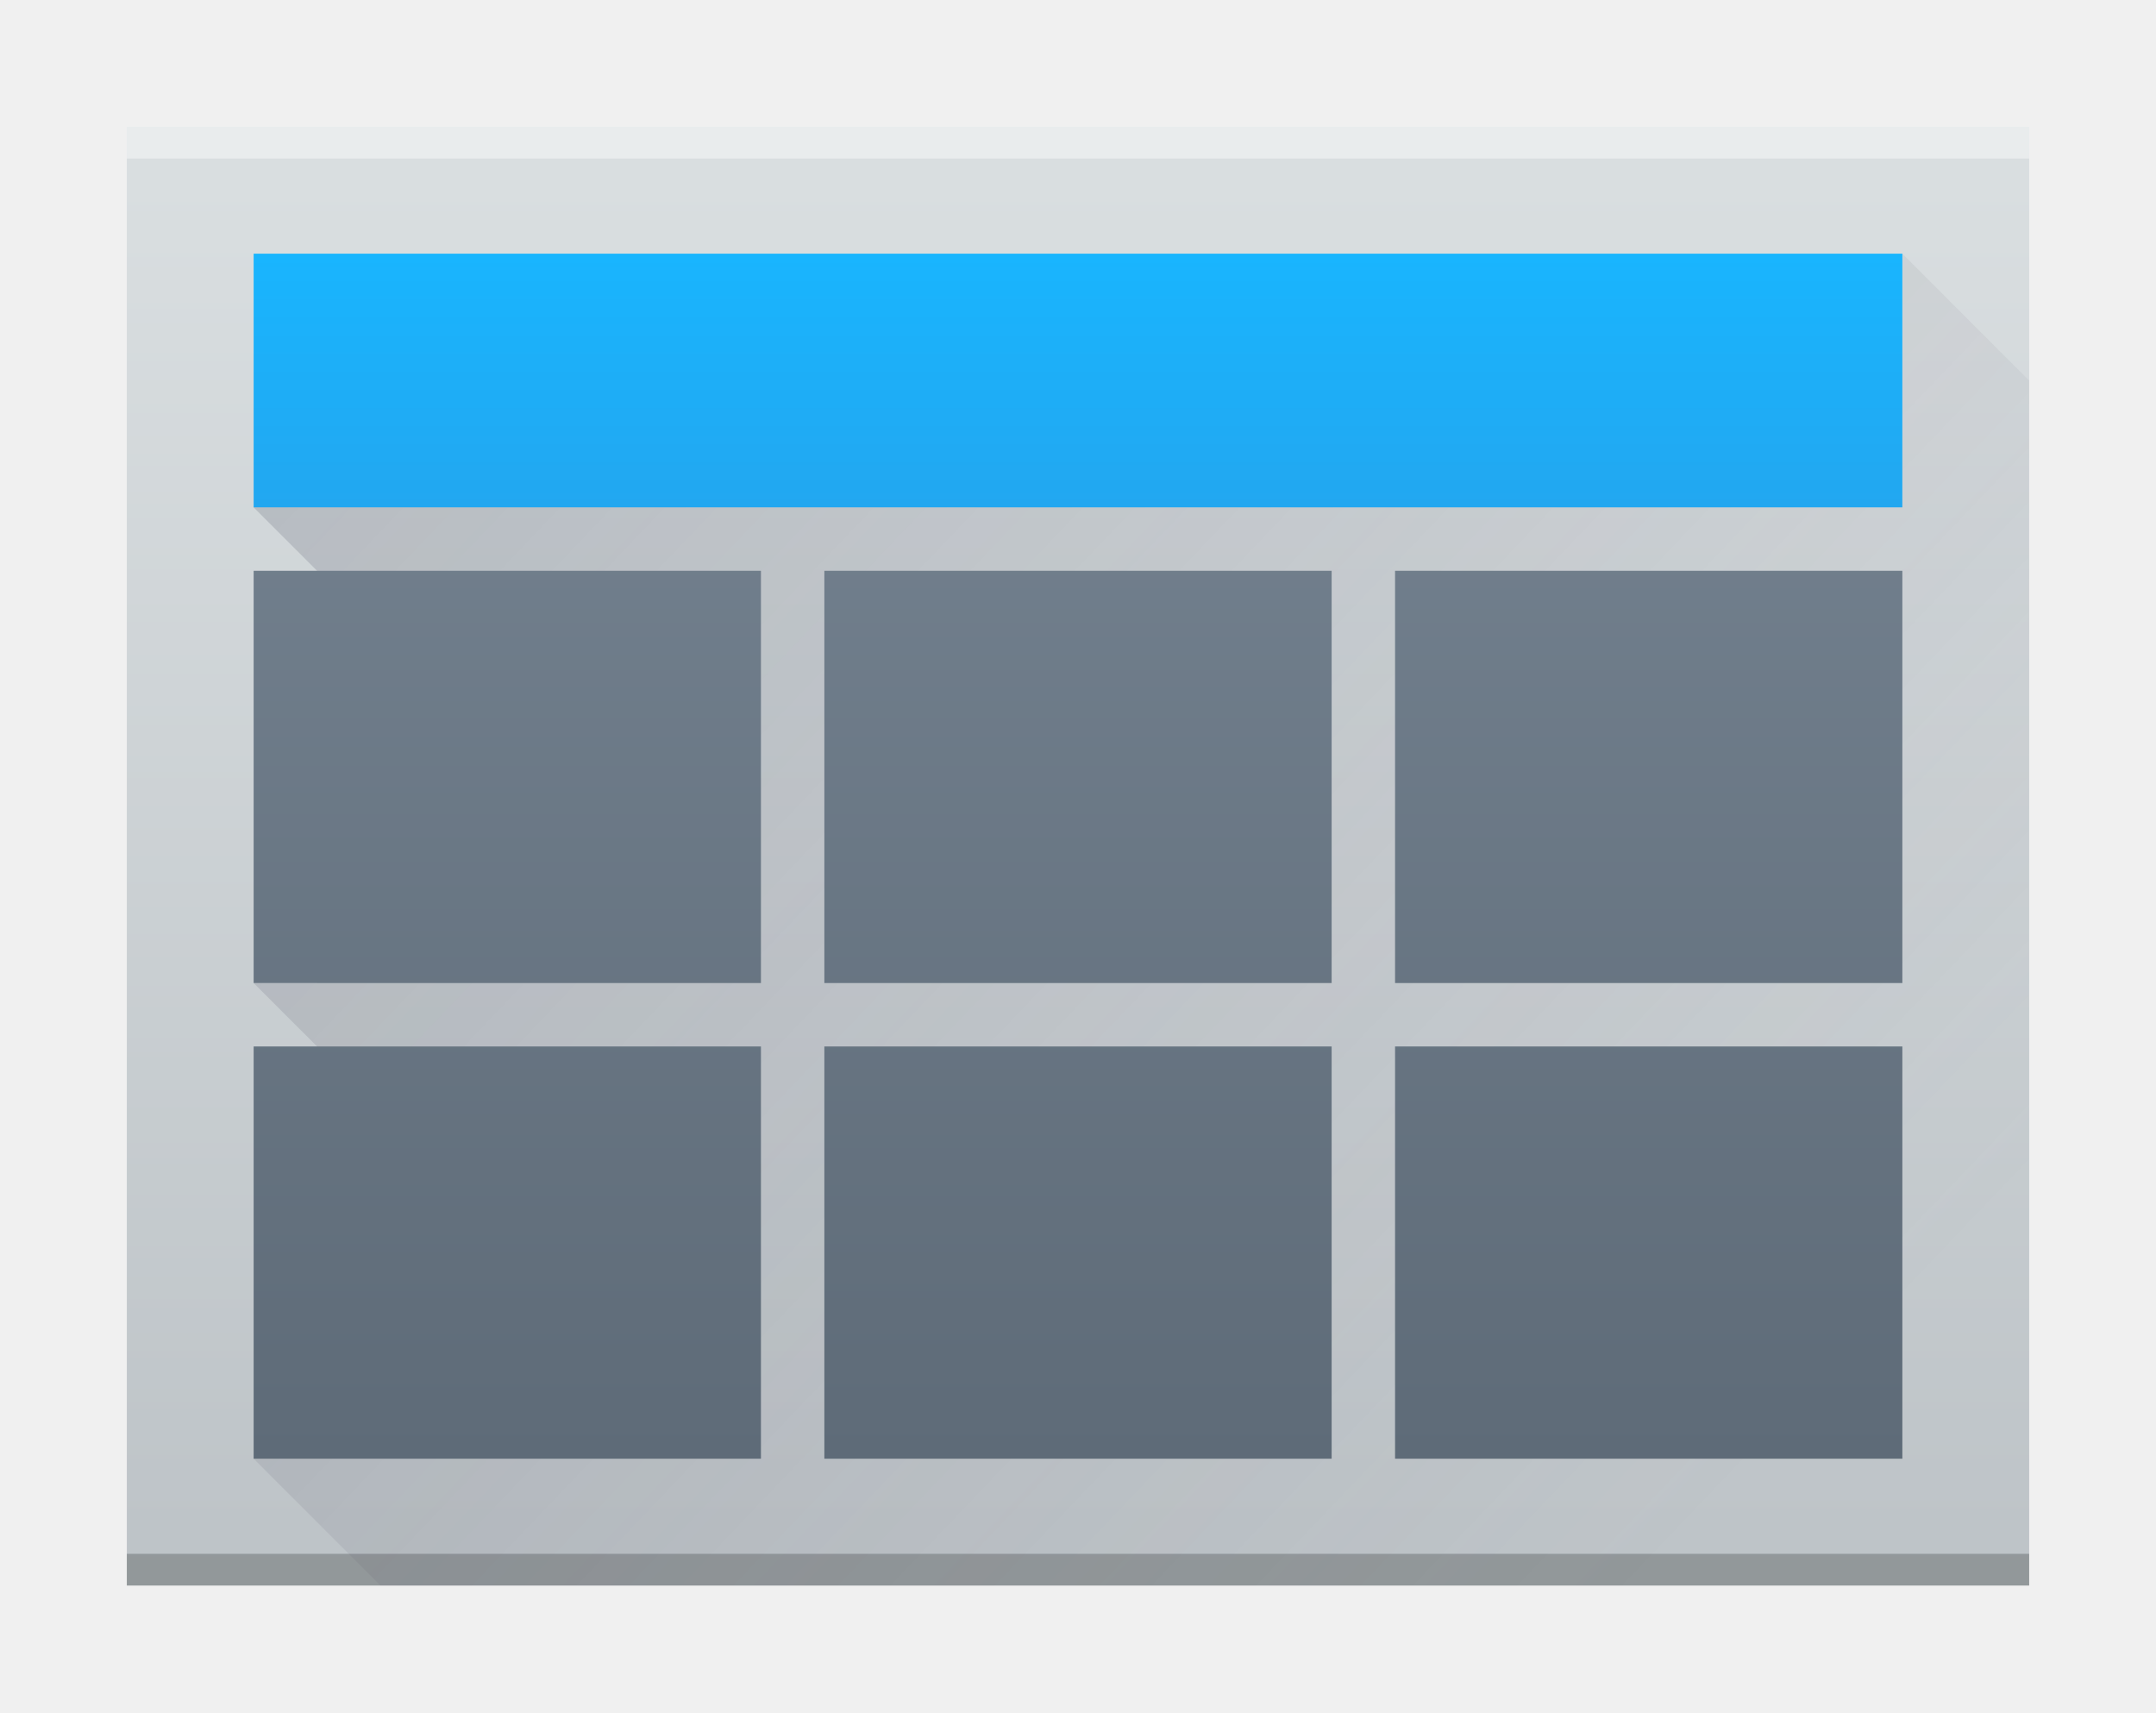
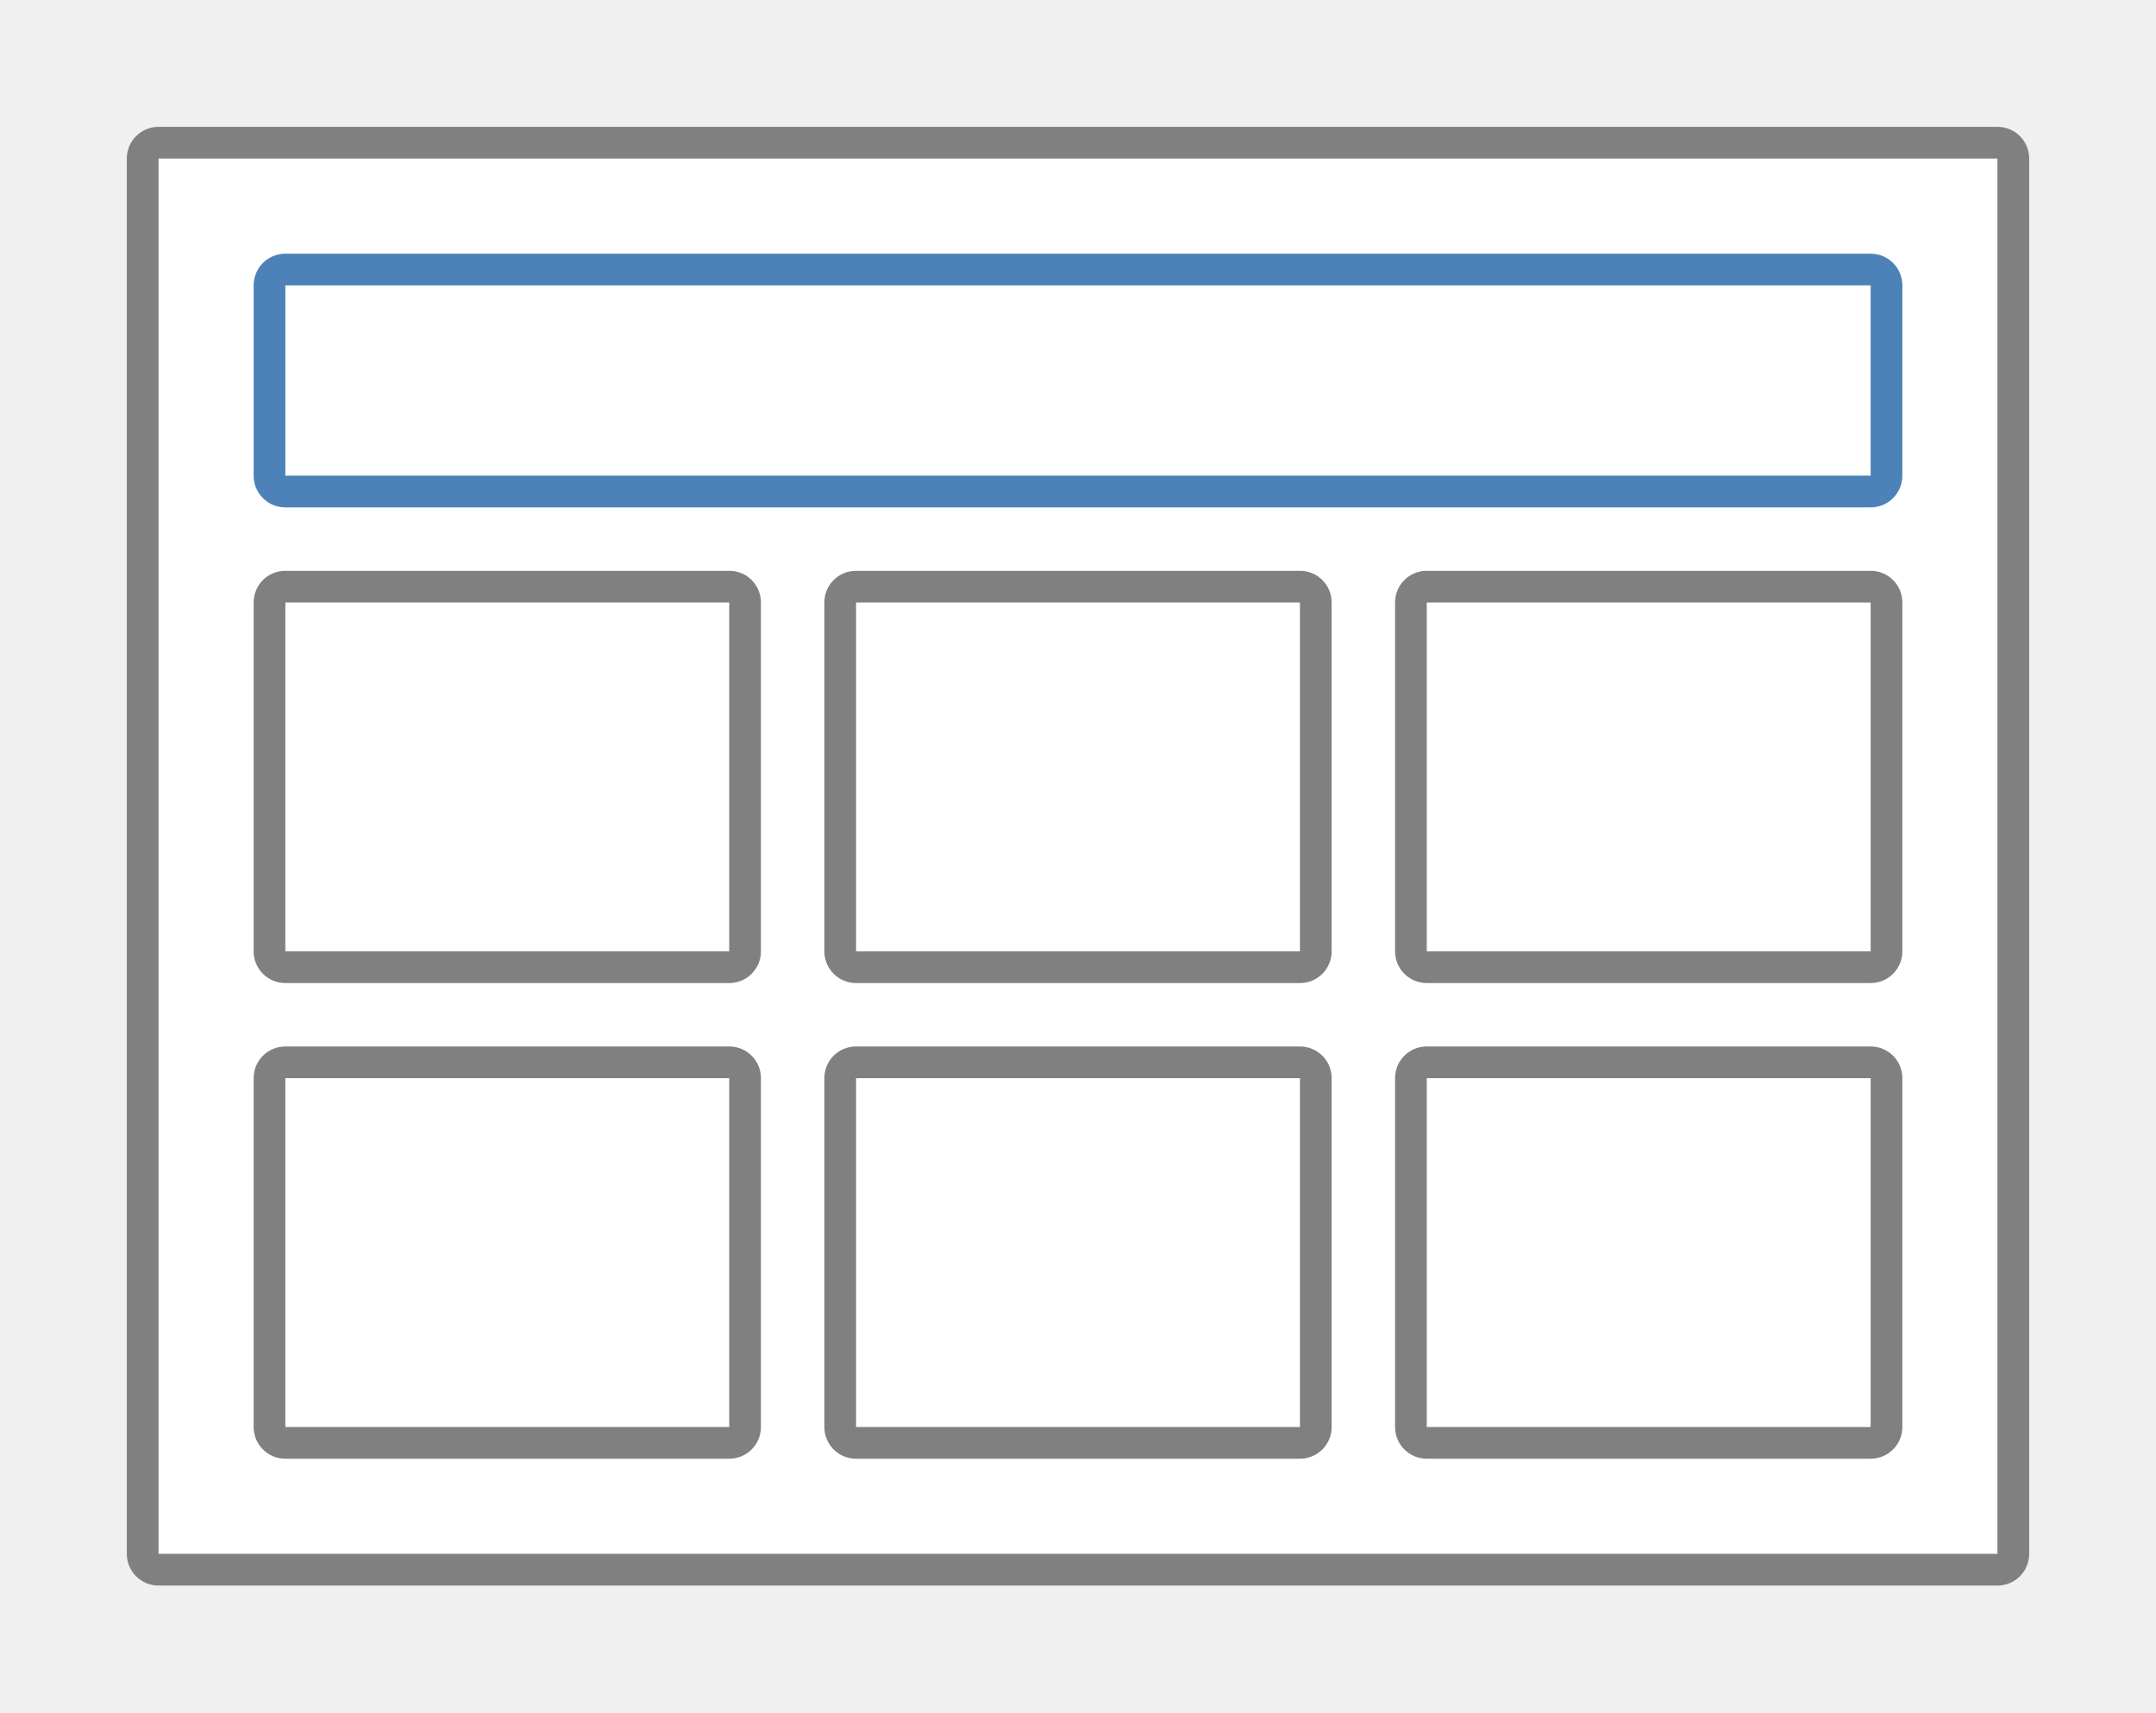
<svg xmlns="http://www.w3.org/2000/svg" height="15.24mm" viewBox="0 0 68 54" width="19.191mm">
-   <linearGradient id="a" gradientUnits="userSpaceOnUse" x1="798" x2="798" y1="958.219" y2="912.219">
-     <stop offset="0" stop-color="#bdc3c7" />
-     <stop offset="1" stop-color="#dadfe1" />
-   </linearGradient>
-   <linearGradient id="b" gradientTransform="matrix(1.04 0 0 1.333333 -32 -306.7399)" gradientUnits="userSpaceOnUse" x1="796" x2="796" y1="923.219" y2="917.219">
-     <stop offset="0" stop-color="#22a7f0" />
-     <stop offset="1" stop-color="#19b5fe" />
-   </linearGradient>
-   <linearGradient id="c" gradientUnits="userSpaceOnUse" x1="774" x2="818" y1="916.219" y2="958.219">
-     <stop offset="0" stop-color="#383e51" />
-     <stop offset="1" stop-color="#655c6f" stop-opacity="0" />
-   </linearGradient>
-   <linearGradient id="d" gradientTransform="matrix(1 0 0 .9655172 0 .62069)" gradientUnits="userSpaceOnUse" x1="33" x2="33" y1="47" y2="8">
-     <stop offset="0" stop-color="#5e6b78" />
-     <stop offset="1" stop-color="#768492" />
-   </linearGradient>
-   <g transform="translate(-766 -908.2194)">
-     <path d="m770 912.219h60c0 0 0.0 0.0 0.0 0v46c0 0.0 0-28 0-14v14h-14-46c-0 0-0-0-0-0v-46c0-0.0 0-0.0 0-0z" fill="url(#a)" />
-     <rect fill="#2e3132" fill-opacity=".294" height="1" ry="0" width="60" x="770" y="957.219" />
-     <rect fill="#fff" fill-opacity=".412" height="1" ry="0" width="60" x="770" y="912.219" />
-     <rect fill="url(#b)" height="8" ry="0" width="52" x="774" y="916.219" />
-     <path d="m826 916.219v8h-52l2 2v13h-2l2 2-2 13 4 4h52v-38z" fill="url(#c)" fill-rule="evenodd" opacity=".2" />
-     <path d="m8 18v13h16v-13zm18 0v13h16v-13zm18 0v13h16v-13zm-36 15v13h16v-13zm18 0v13h16v-13zm18 0v13h16v-13z" fill="url(#d)" transform="translate(766 908.2194)" />
+   <path d="m5 5h58v44h-58z" fill="#fff" />
+   <path d="m5 4c-.554 0-1 .446-1 1v44c0 .554.446 1 1 1h58c .554 0 1-.446 1-1v-44c0-.554-.446-1-1-1zm0 1h58v44h-58z" fill="#808080" />
+   <path d="m9 8c-.554 0-1 .446-1 1v6c0 .554.446 1 1 1h50c .554 0 1-.446 1-1v-6c0-.554-.446-1-1-1zm0 1h50v6h-50z" fill="#4d82b8" />
+   <g fill="#808080">
+     <path d="m45 18c-.554 0-1 .446-1 1v11c0 .554.446 1 1 1h14c .554 0 1-.446 1-1v-11c0-.554-.446-1-1-1zm0 1h14v11h-14z" />
+     <path d="m45 33c-.554 0-1 .446-1 1v11c0 .554.446 1 1 1h14c .554 0 1-.446 1-1v-11c0-.554-.446-1-1-1zm0 1h14v11h-14z" />
+     <path d="m9 18c-.554 0-1 .446-1 1v11c0 .554.446 1 1 1h14c .554 0 1-.446 1-1v-11c0-.554-.446-1-1-1zm0 1h14v11h-14z" />
+     <path d="m9 33c-.554 0-1 .446-1 1v11c0 .554.446 1 1 1h14c .554 0 1-.446 1-1v-11c0-.554-.446-1-1-1zm0 1h14v11h-14z" />
+     <path d="m27 18c-.554 0-1 .446-1 1v11c0 .554.446 1 1 1h14c .554 0 1-.446 1-1v-11c0-.554-.446-1-1-1zm0 1h14v11h-14z" />
+     <path d="m27 33c-.554 0-1 .446-1 1v11c0 .554.446 1 1 1h14c .554 0 1-.446 1-1v-11c0-.554-.446-1-1-1zm0 1h14v11h-14z" />
  </g>
</svg>
